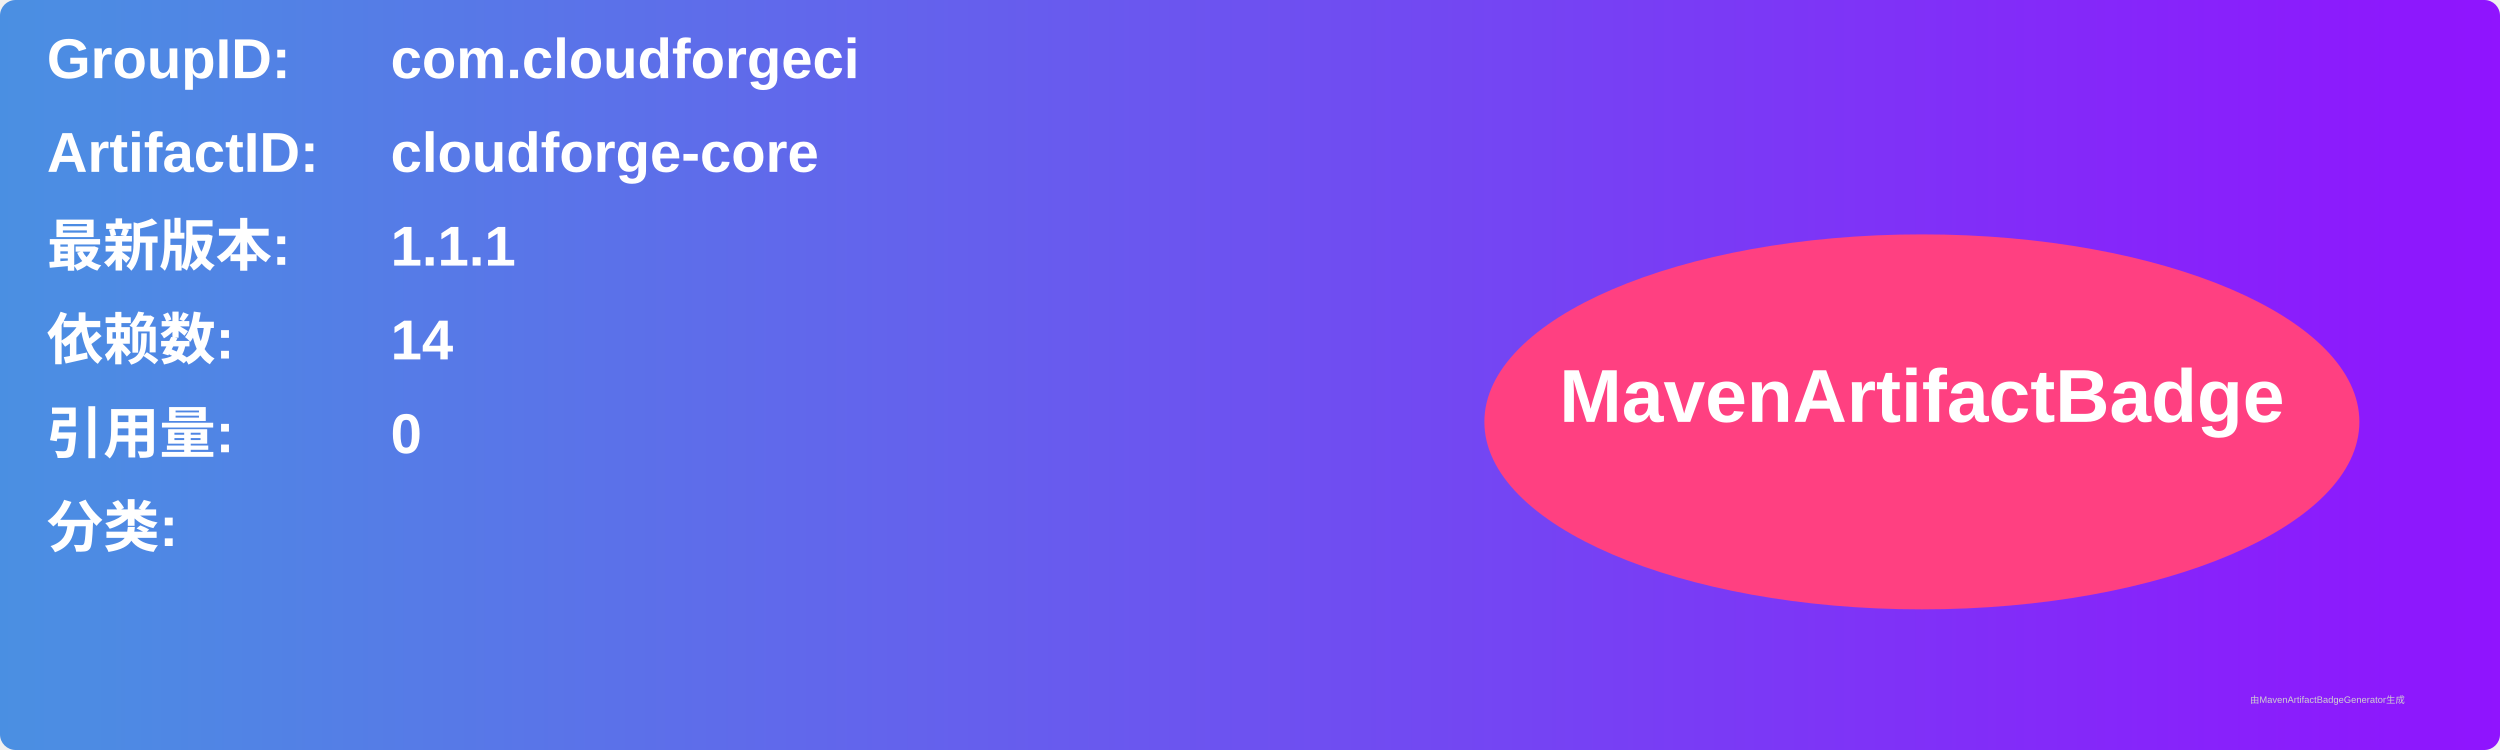
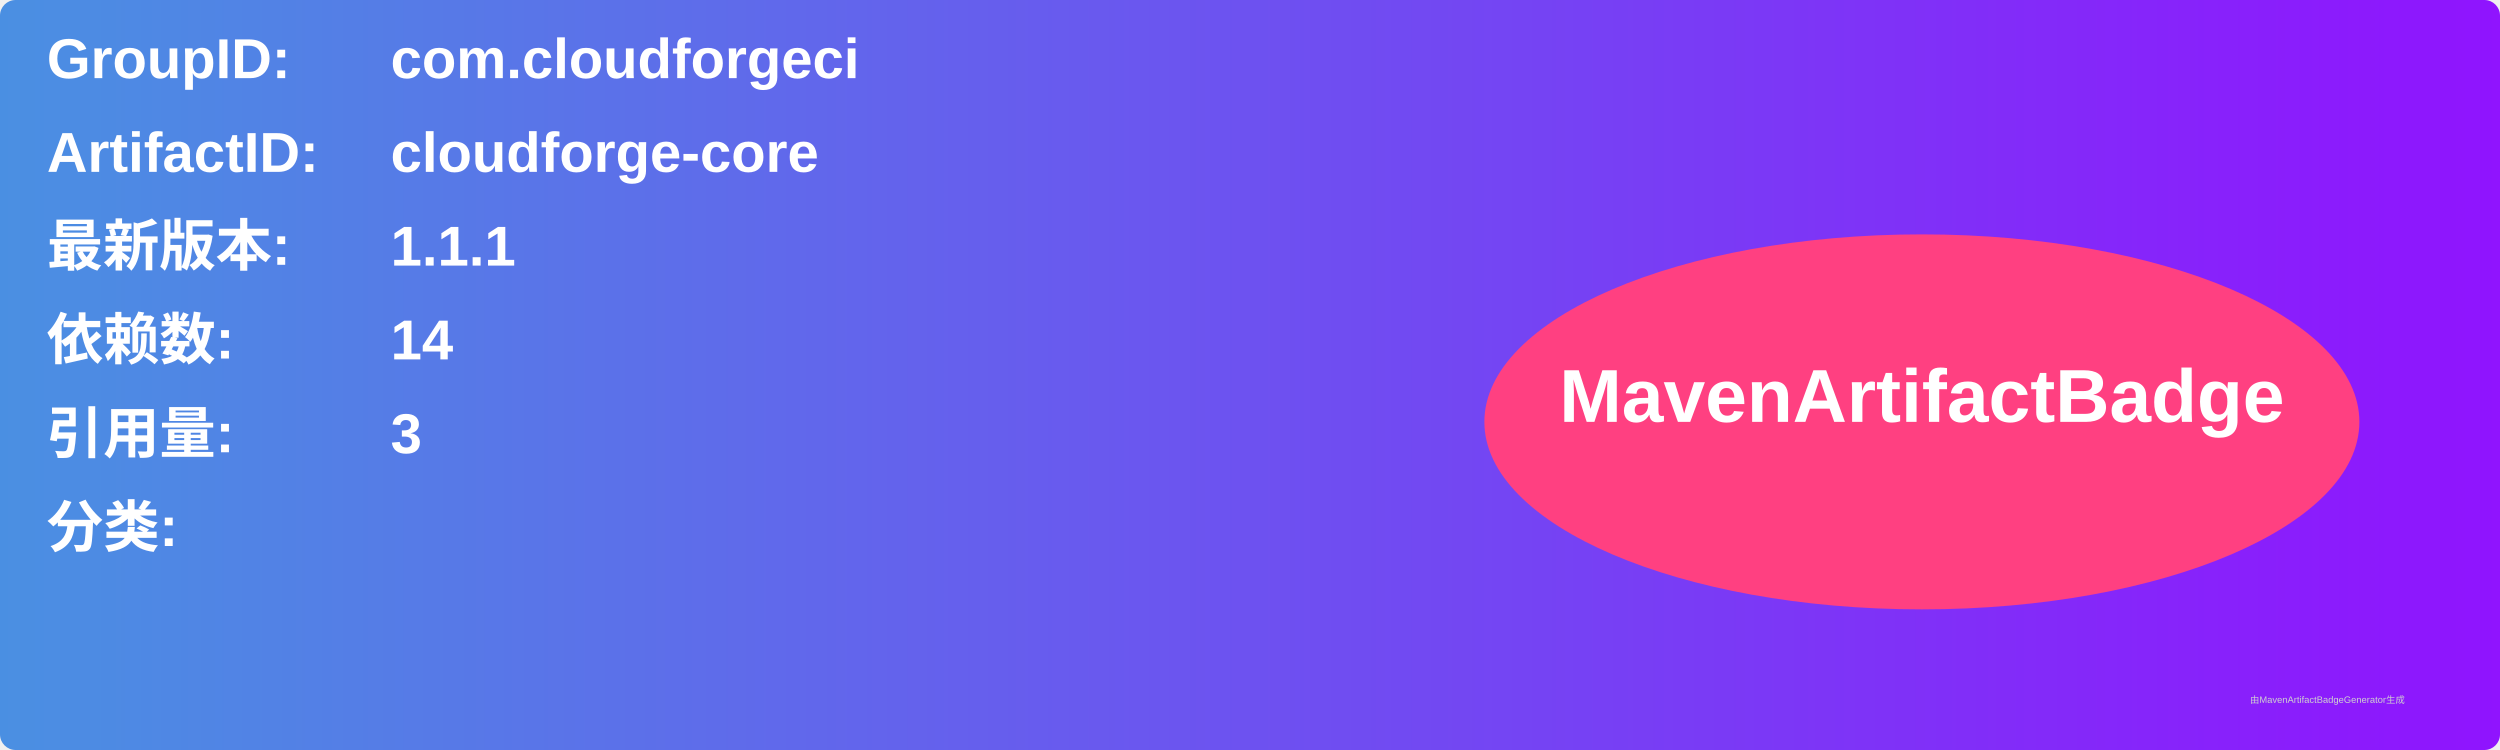
<svg xmlns="http://www.w3.org/2000/svg" width="800" height="240" viewBox="0 0 800 240">
  <linearGradient id="grad" x1="0%" y1="0%" x2="100%" y2="0%">
    <stop offset="0%" stop-color="#4a90e2" />
    <stop offset="100%" stop-color="#9013fe" />
  </linearGradient>
  <rect width="100%" height="100%" rx="5" ry="5" fill="url(#grad)" />
  <g transform="translate(15, 15)">
    <text x="0" y="10" font-family="Arial" font-size="18" fill="white" font-weight="bold" width="260">GroupID:</text>
    <text x="110" y="10" font-family="Arial" font-size="18" fill="white" font-weight="bold" width="460">com.cloudforgeci</text>
    <text x="0" y="40" font-family="Arial" font-size="18" fill="white" font-weight="bold" width="260">ArtifactID:</text>
    <text x="110" y="40" font-family="Arial" font-size="18" fill="white" font-weight="bold" width="460">cloudforge-core</text>
    <text x="0" y="70" font-family="Arial" font-size="18" fill="white" font-weight="bold">最新版本:</text>
    <text x="110" y="70" font-family="Arial" font-size="18" fill="white" font-weight="bold">
      <tspan font-weight="bold">1.1.1</tspan>
    </text>
    <text x="0" y="100" font-family="Arial" font-size="18" fill="white" font-weight="bold">依赖数: </text>
    <text x="110" y="100" font-family="Arial" font-size="18" fill="white">
      <tspan font-weight="bold">14</tspan>
    </text>
    <text x="0" y="130" font-family="Arial" font-size="18" fill="white" font-weight="bold">引用量: </text>
    <text x="110" y="130" font-family="Arial" font-size="18" fill="white">
-       <tspan font-weight="bold">0</tspan>
+       <tspan font-weight="bold">3</tspan>
    </text>
    <text x="0" y="160" font-family="Arial" font-size="18" fill="white" font-weight="bold">分类:</text>
    <text x="10" y="190" font-family="Arial" font-size="10" fill="white">
      <tspan font-weight="bold" />
    </text>
    <ellipse cx="600" cy="120" rx="140" ry="60" fill="#ff4081" />
    <text x="600" y="120" text-anchor="middle" font-family="Arial" font-size="24" fill="white" font-weight="bold">MavenArtifactBadge</text>
  </g>
  <text x="720" y="225" font-family="Arial" font-size="3" fill="#d0d0d0">由MavenArtifactBadgeGenerator生成</text>
</svg>
